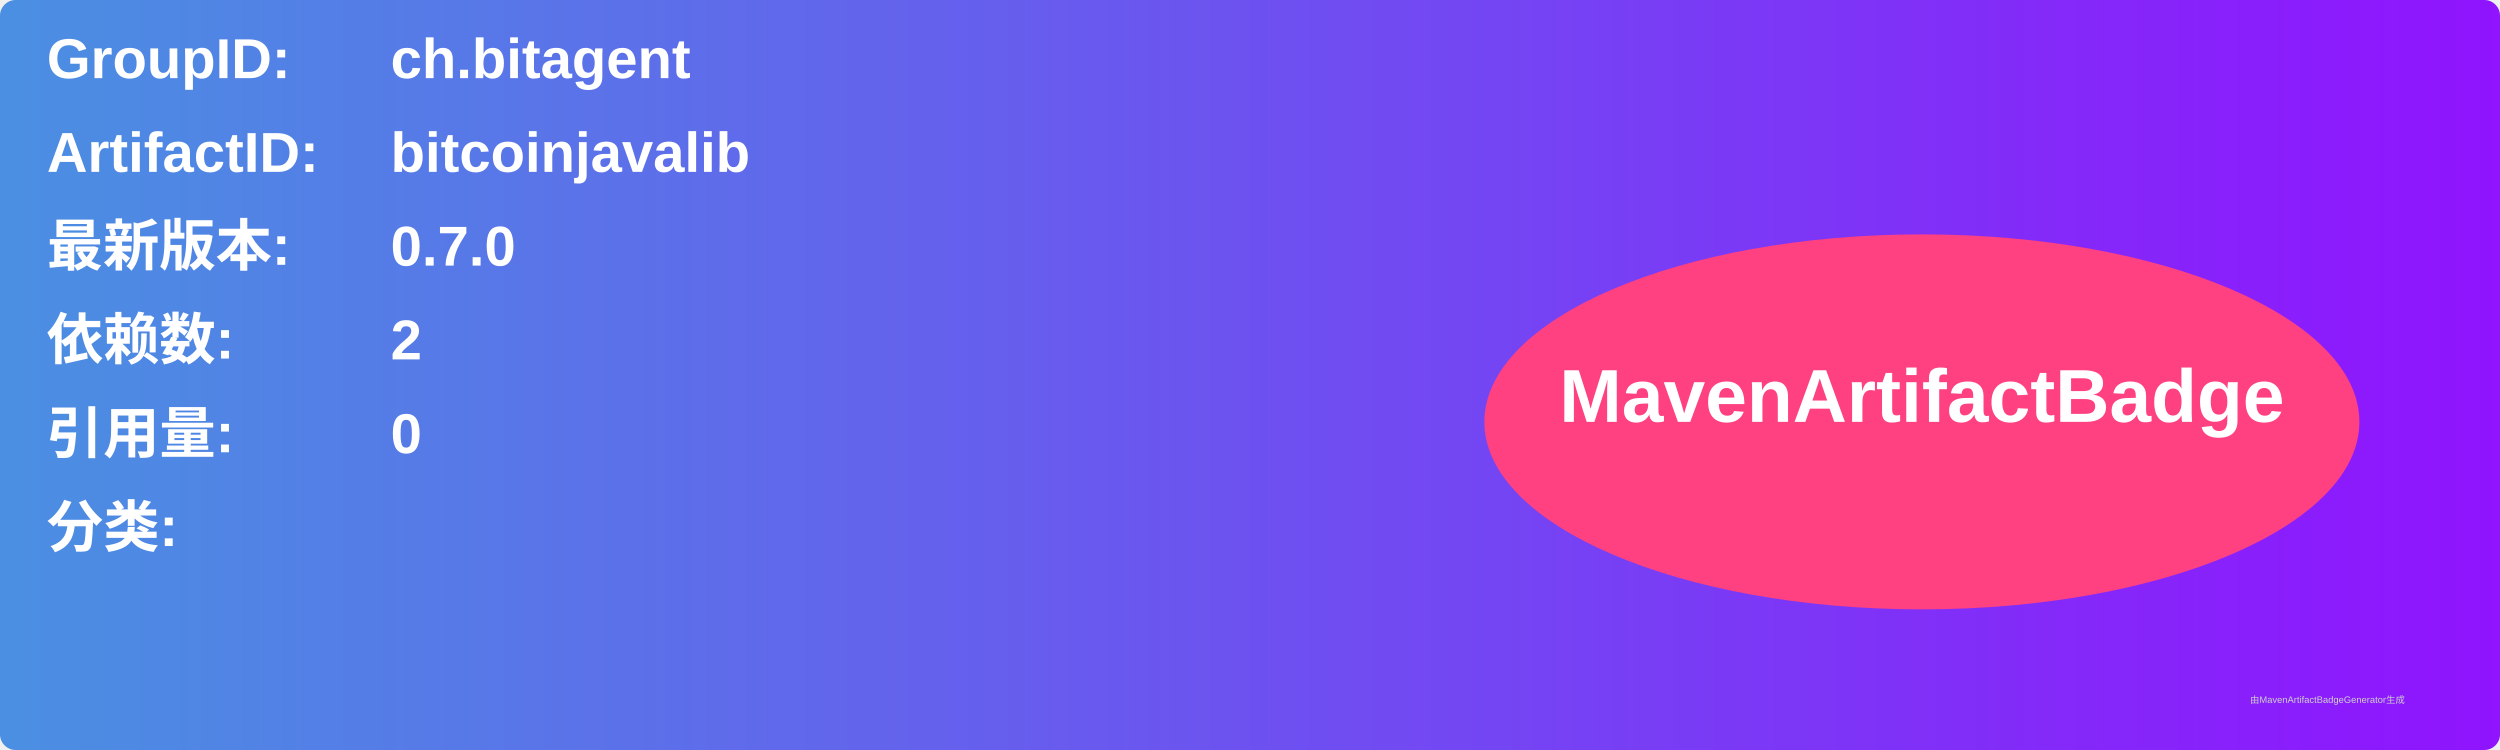
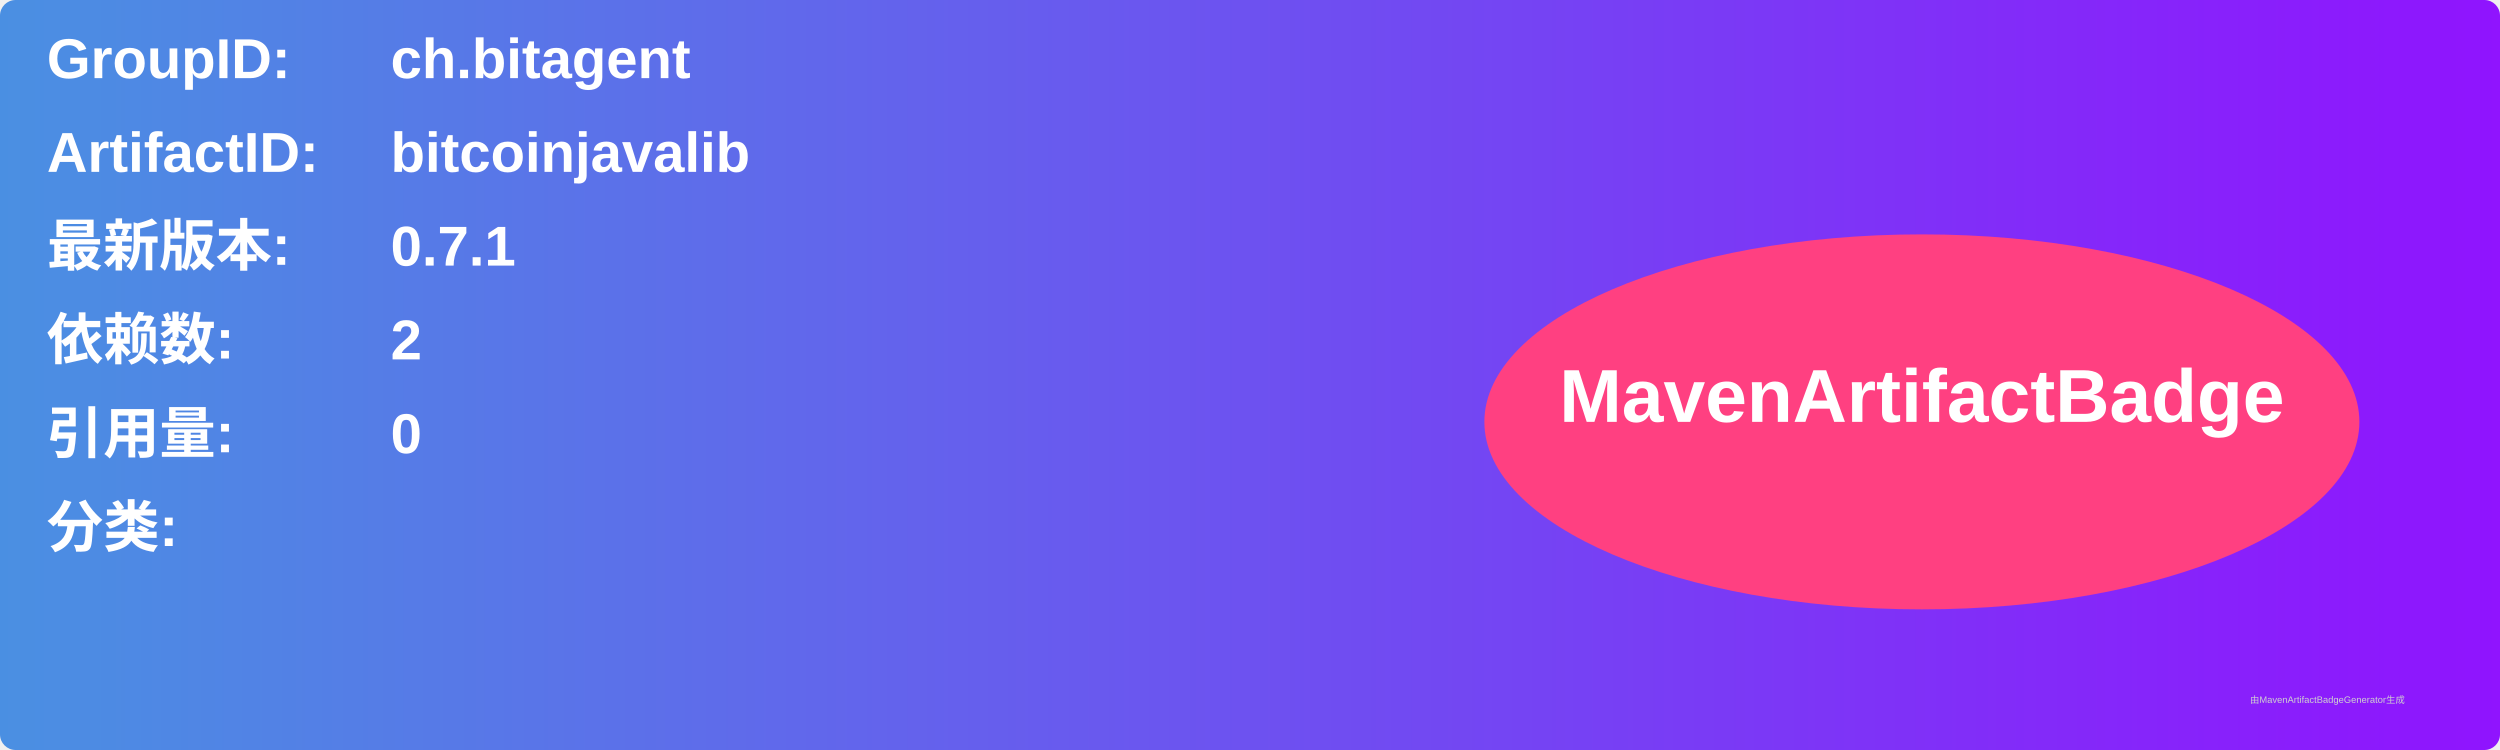
<svg xmlns="http://www.w3.org/2000/svg" width="800" height="240" viewBox="0 0 800 240">
  <linearGradient id="grad" x1="0%" y1="0%" x2="100%" y2="0%">
    <stop offset="0%" stop-color="#4a90e2" />
    <stop offset="100%" stop-color="#9013fe" />
  </linearGradient>
  <rect width="100%" height="100%" rx="5" ry="5" fill="url(#grad)" />
  <g transform="translate(15, 15)">
    <text x="0" y="10" font-family="Arial" font-size="18" fill="white" font-weight="bold" width="260">GroupID:</text>
    <text x="110" y="10" font-family="Arial" font-size="18" fill="white" font-weight="bold" width="460">ch.bitagent</text>
    <text x="0" y="40" font-family="Arial" font-size="18" fill="white" font-weight="bold" width="260">ArtifactID:</text>
    <text x="110" y="40" font-family="Arial" font-size="18" fill="white" font-weight="bold" width="460">bitcoinjavalib</text>
    <text x="0" y="70" font-family="Arial" font-size="18" fill="white" font-weight="bold">最新版本:</text>
    <text x="110" y="70" font-family="Arial" font-size="18" fill="white" font-weight="bold">
-       <tspan font-weight="bold">0.7.0</tspan>
+       <tspan font-weight="bold">0.7.1</tspan>
    </text>
    <text x="0" y="100" font-family="Arial" font-size="18" fill="white" font-weight="bold">依赖数: </text>
    <text x="110" y="100" font-family="Arial" font-size="18" fill="white">
      <tspan font-weight="bold">2</tspan>
    </text>
    <text x="0" y="130" font-family="Arial" font-size="18" fill="white" font-weight="bold">引用量: </text>
    <text x="110" y="130" font-family="Arial" font-size="18" fill="white">
      <tspan font-weight="bold">0</tspan>
    </text>
    <text x="0" y="160" font-family="Arial" font-size="18" fill="white" font-weight="bold">分类:</text>
    <text x="10" y="190" font-family="Arial" font-size="10" fill="white">
      <tspan font-weight="bold" />
    </text>
    <ellipse cx="600" cy="120" rx="140" ry="60" fill="#ff4081" />
    <text x="600" y="120" text-anchor="middle" font-family="Arial" font-size="24" fill="white" font-weight="bold">MavenArtifactBadge</text>
  </g>
  <text x="720" y="225" font-family="Arial" font-size="3" fill="#d0d0d0">由MavenArtifactBadgeGenerator生成</text>
</svg>
